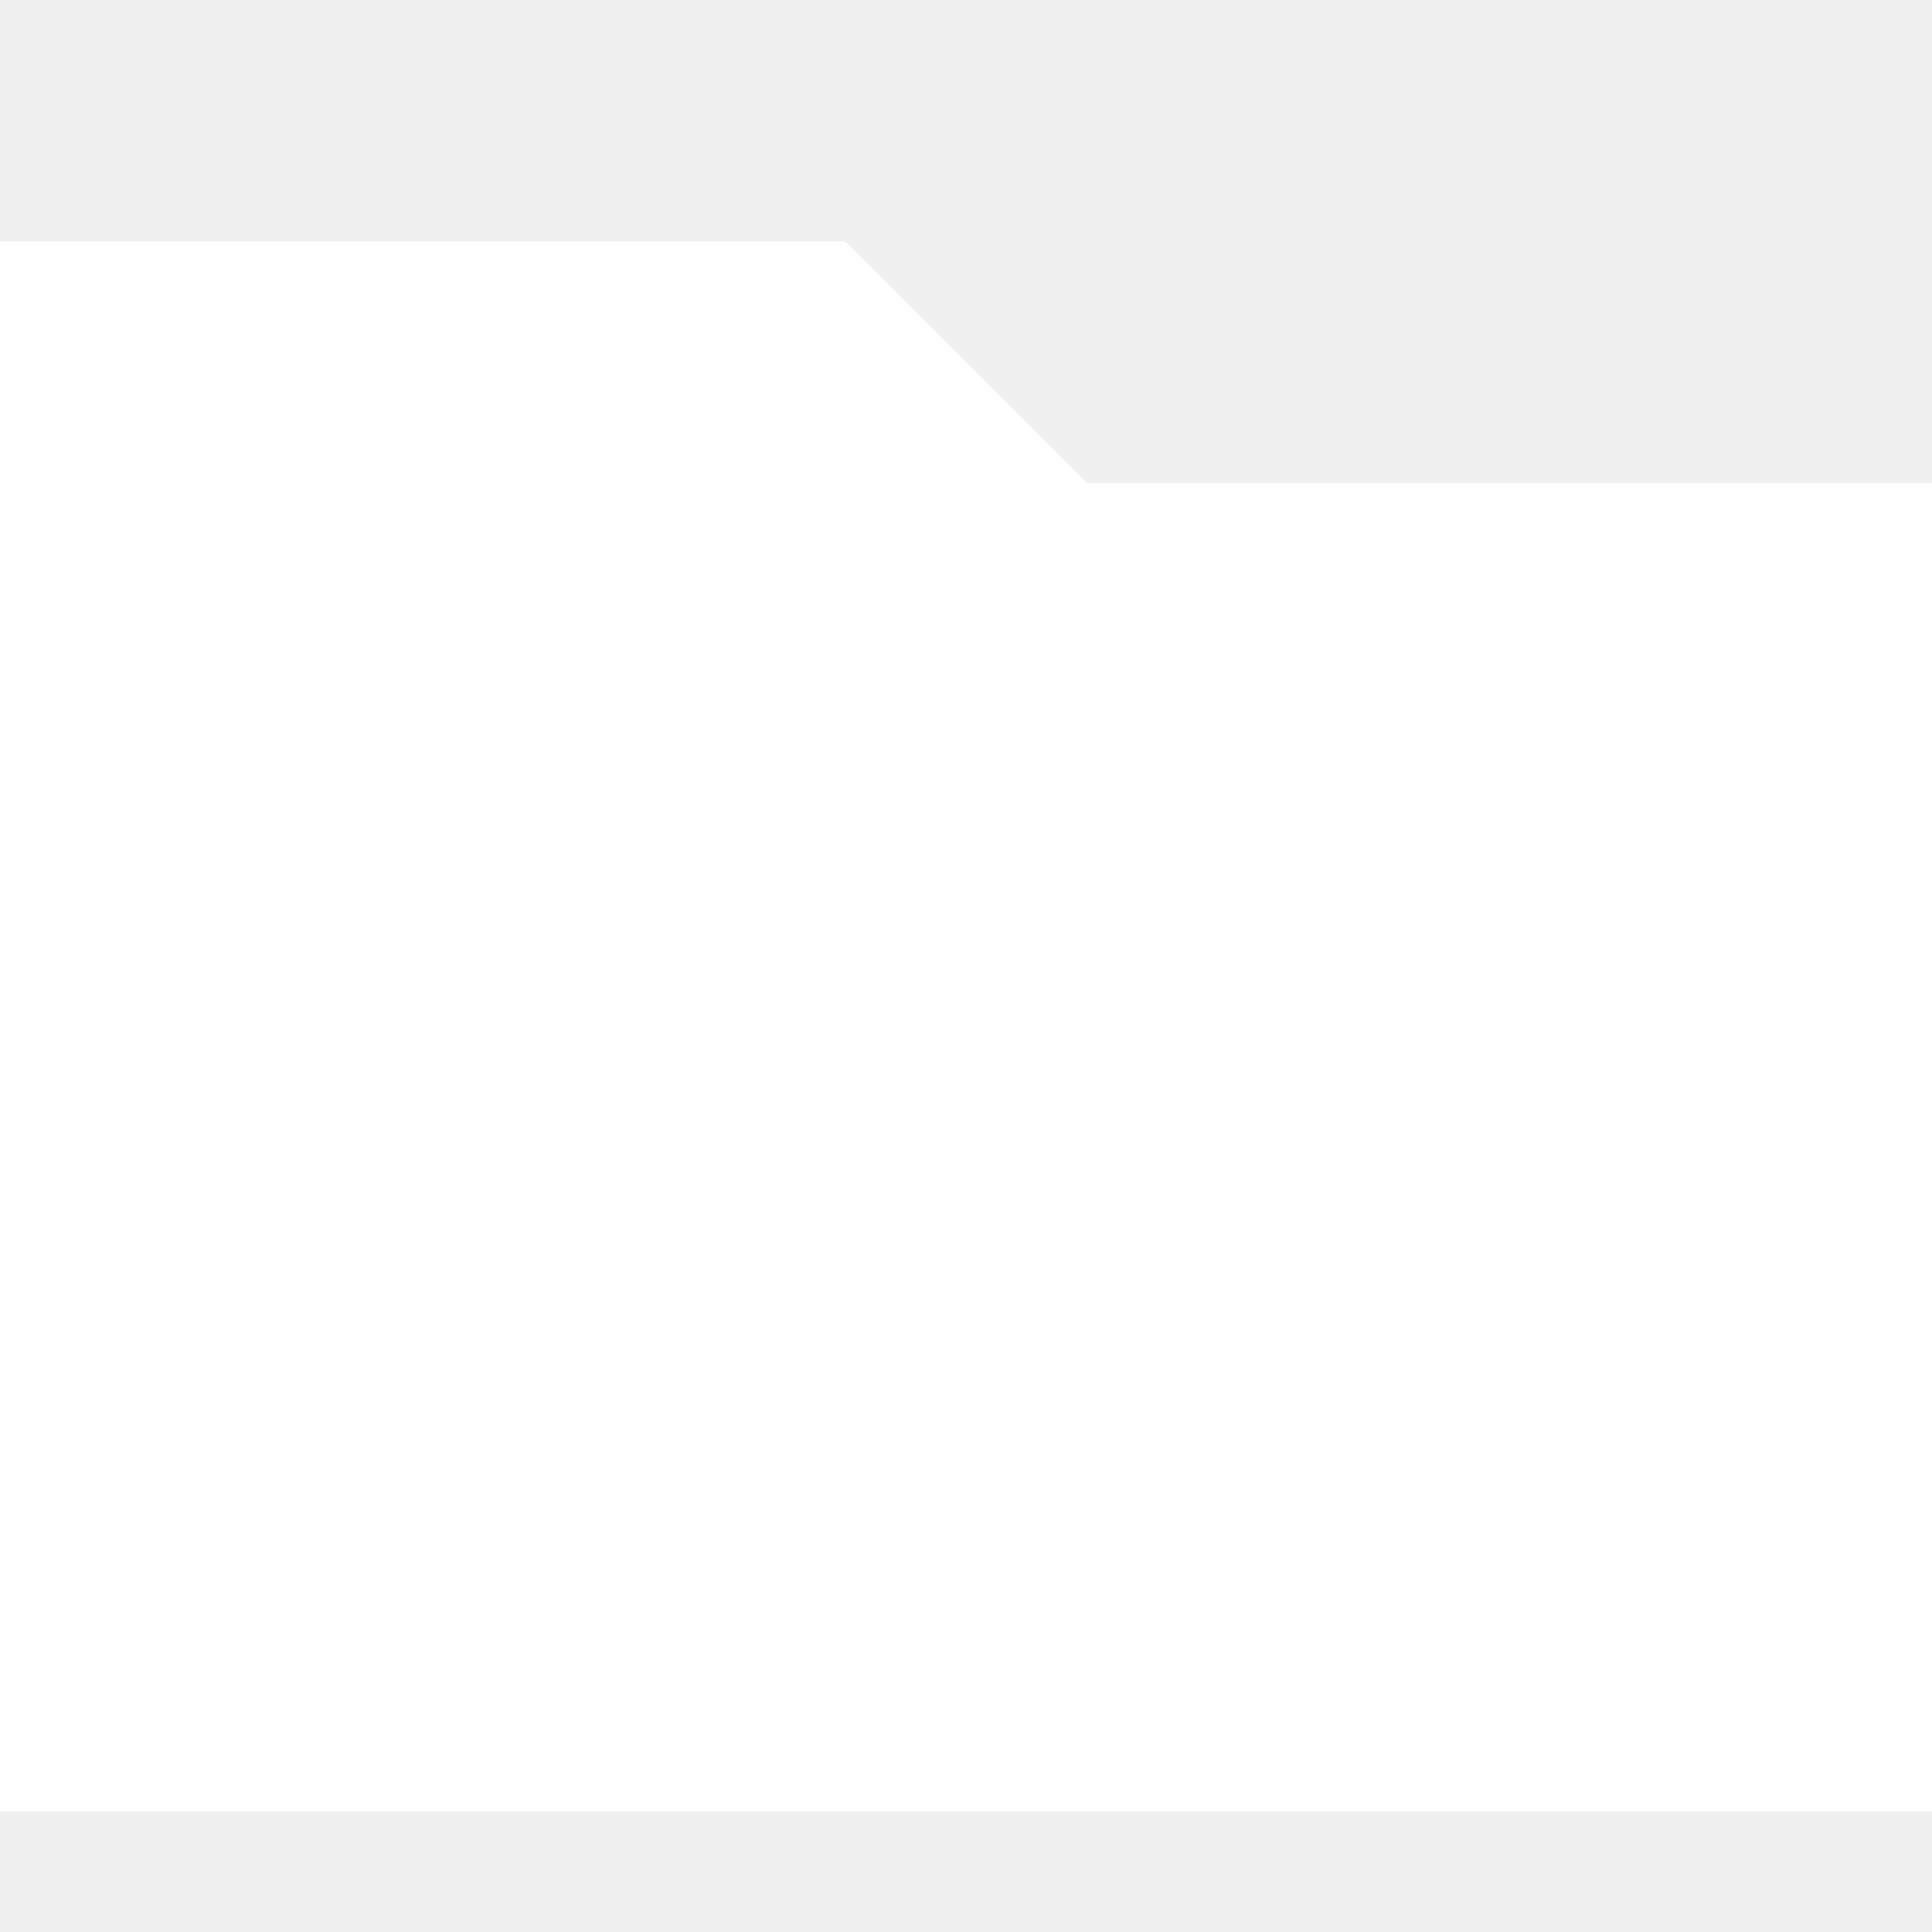
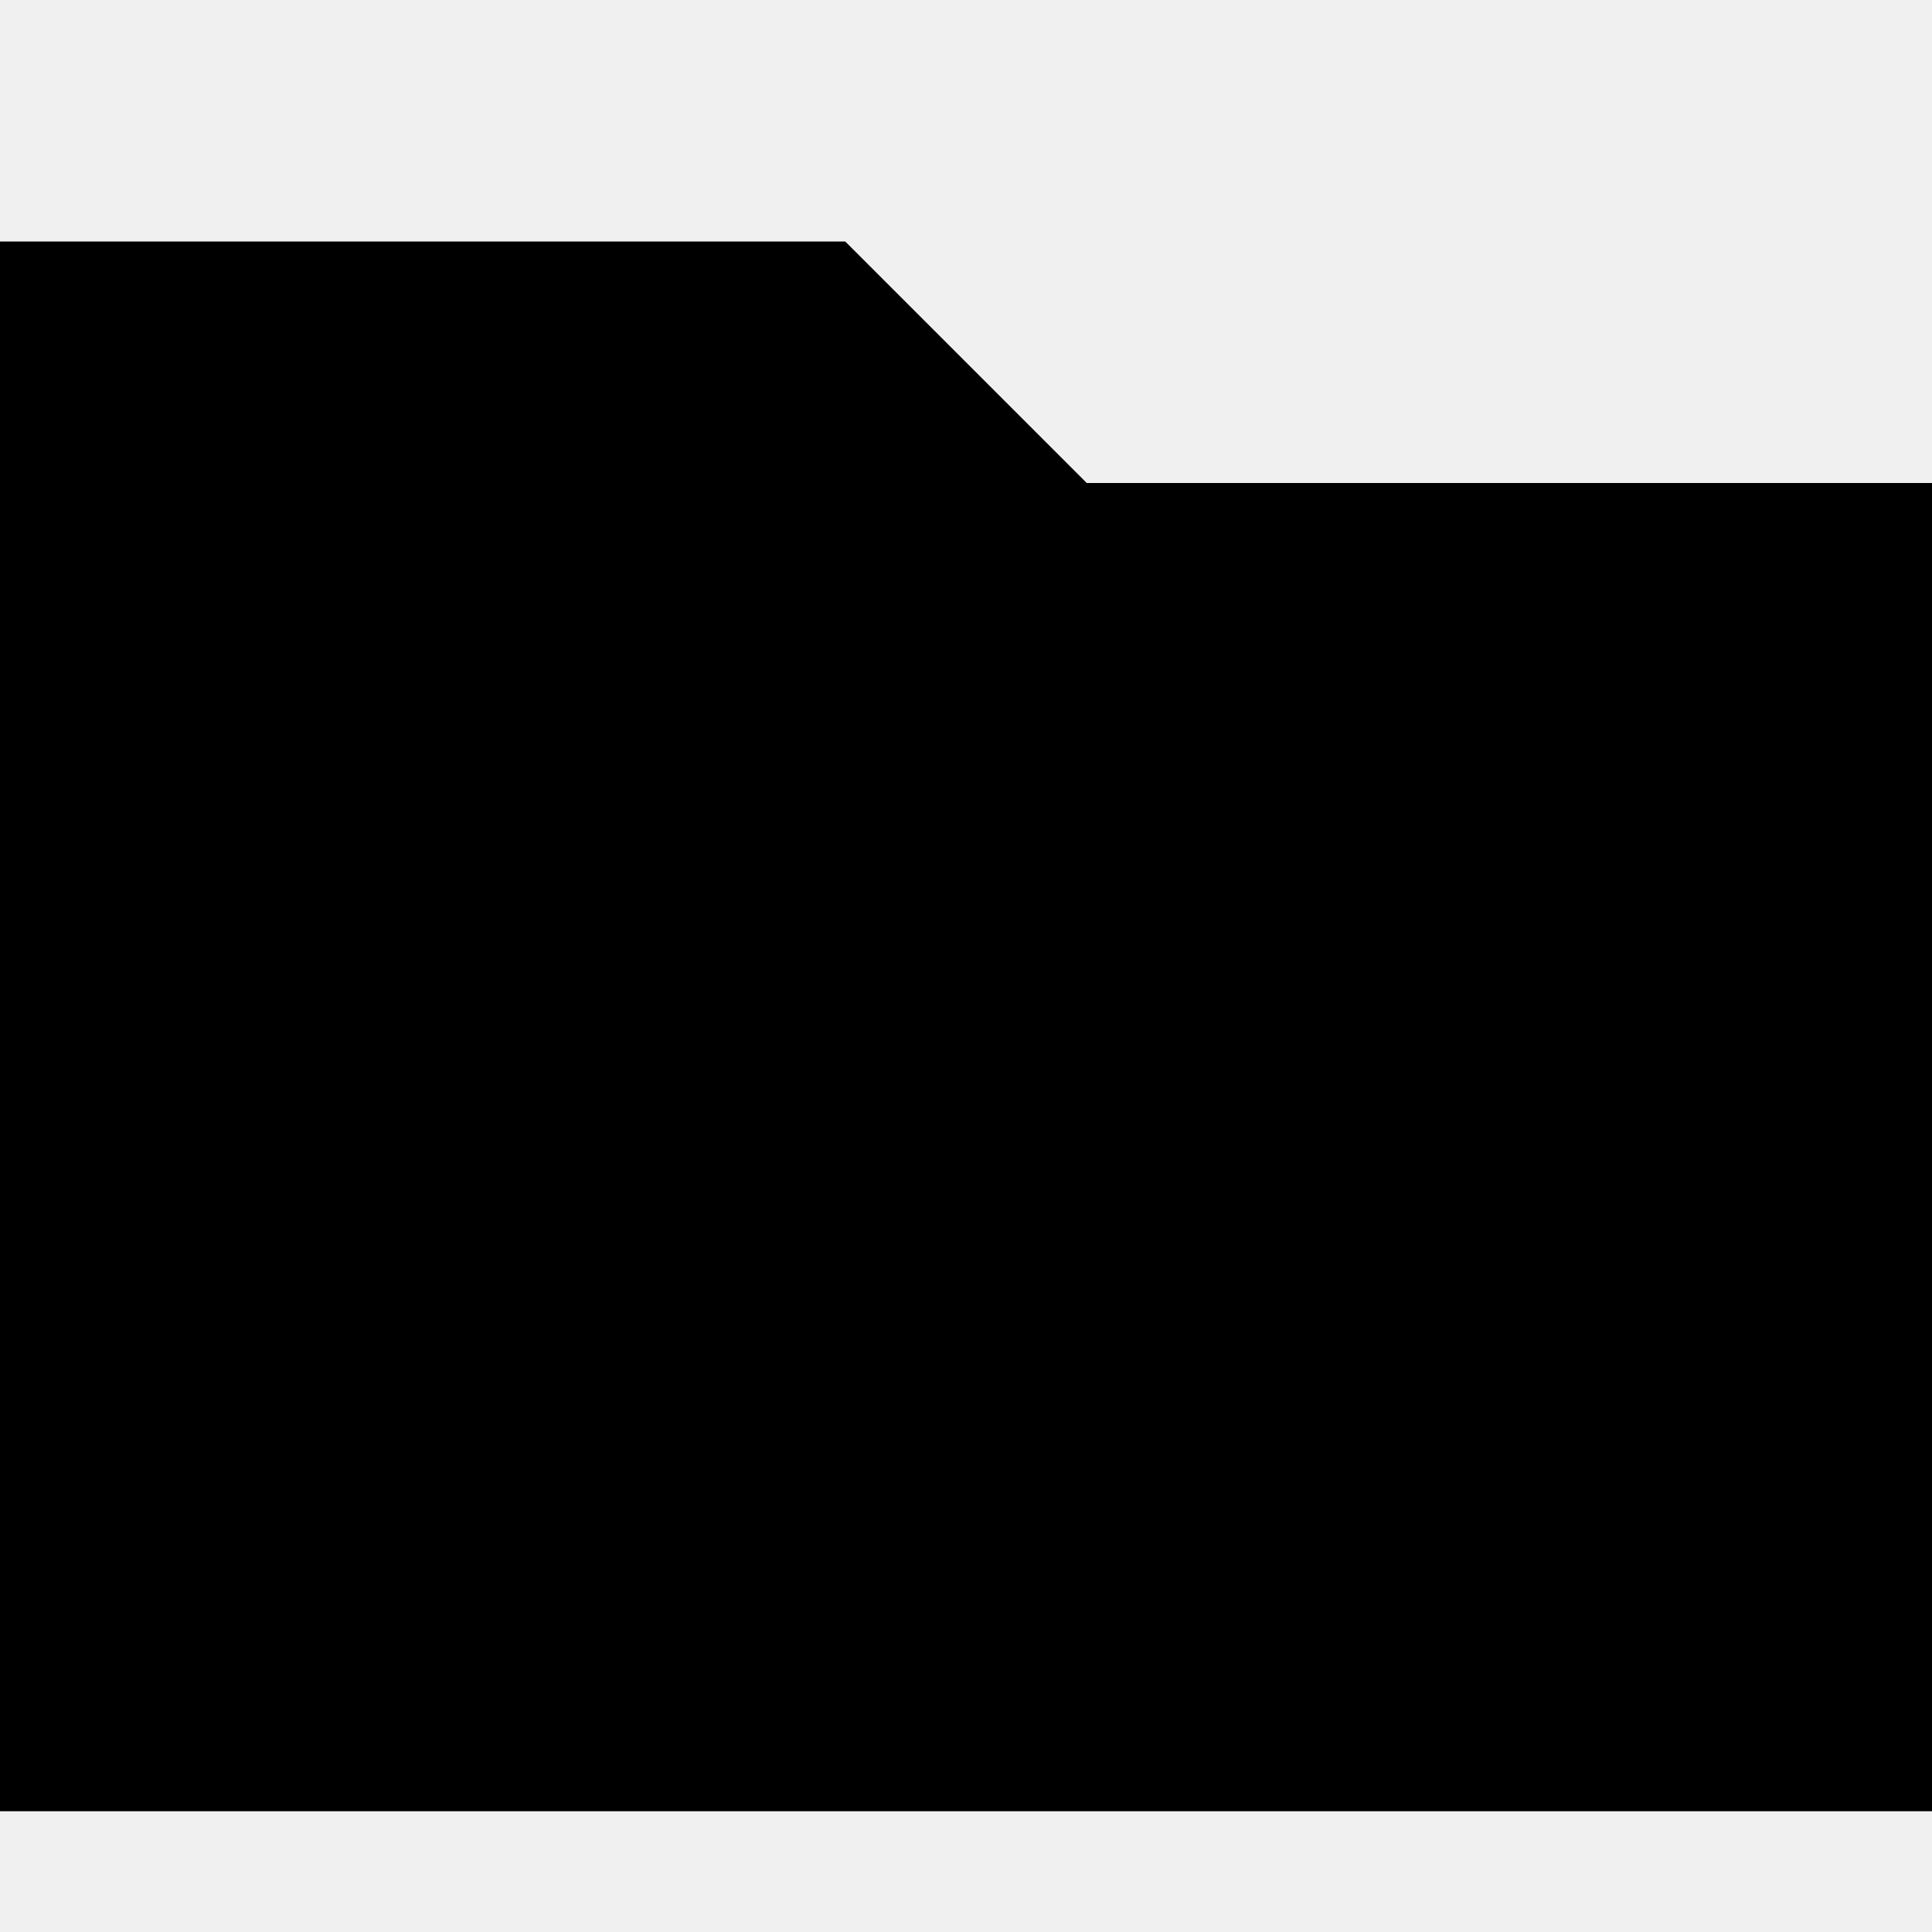
<svg xmlns="http://www.w3.org/2000/svg" version="1.1" width="16" height="16" viewBox="0 0 16 16">
-   <path fill="#ffffff" d="M7 2l2 2h7v11h-16v-13z" />
+   <path fill="#000000" d="M7 2l2 2h7v11h-16v-13z" />
</svg>
